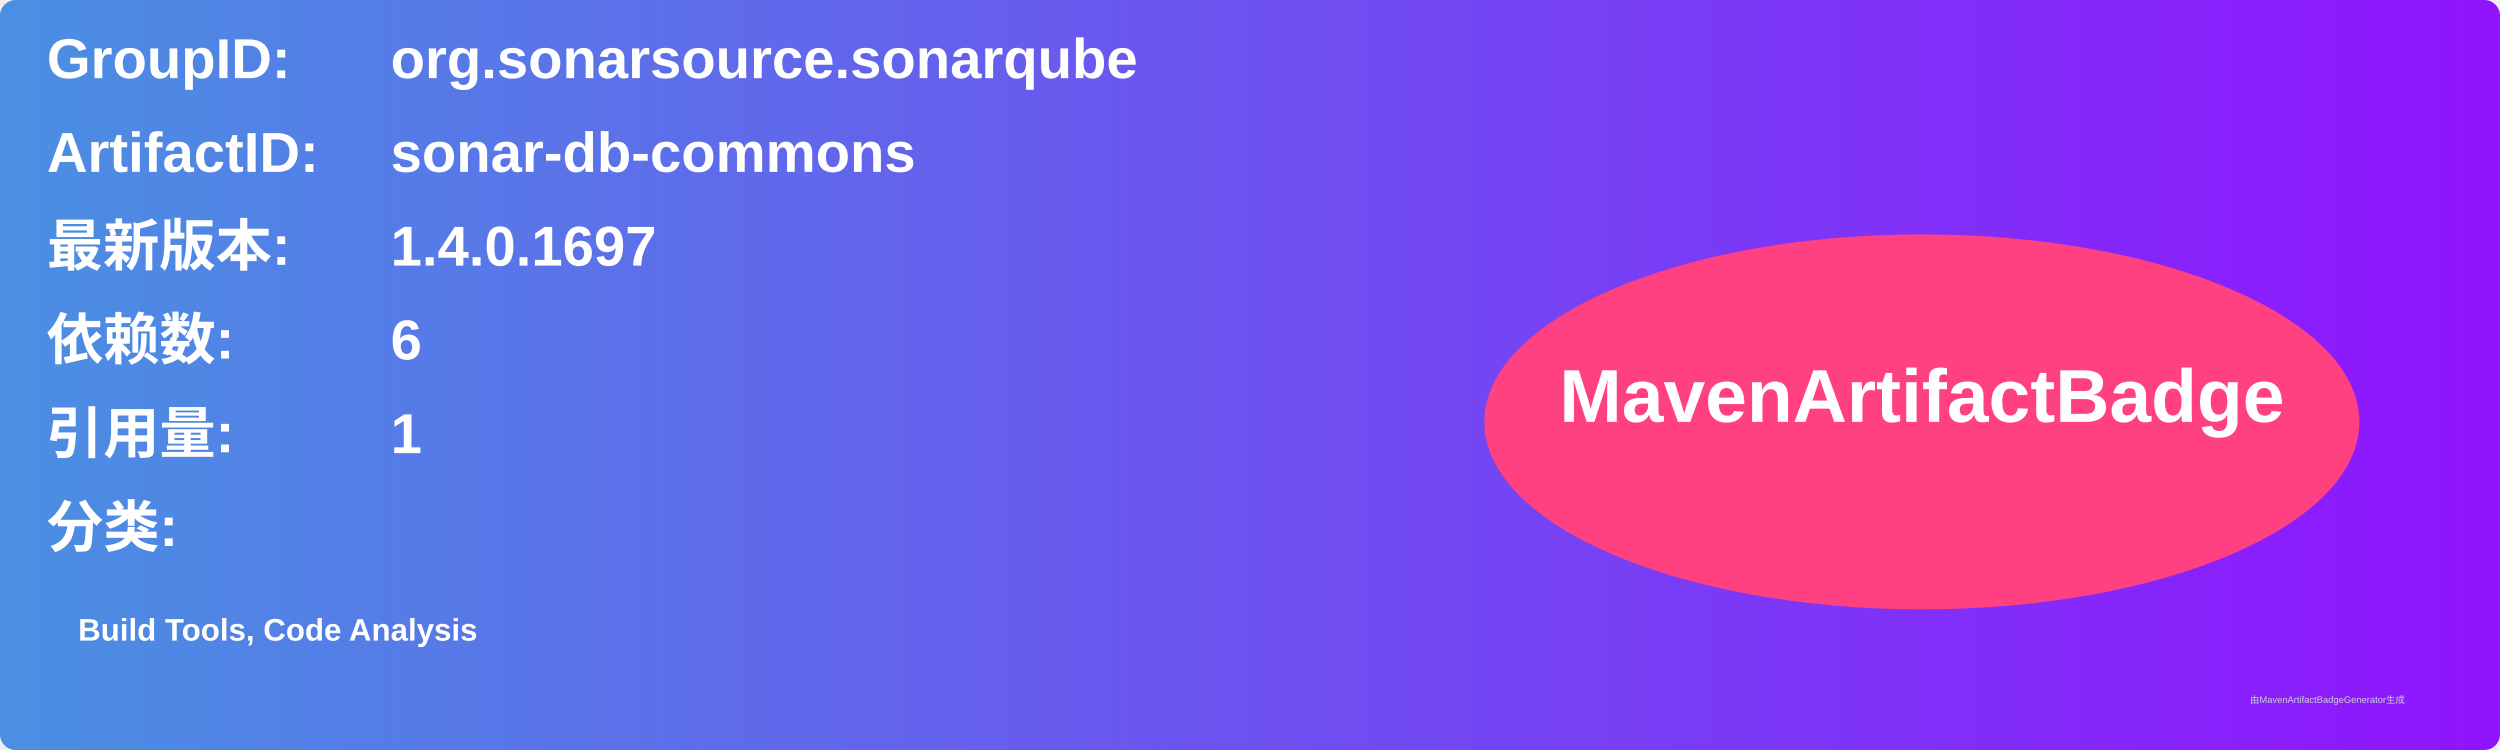
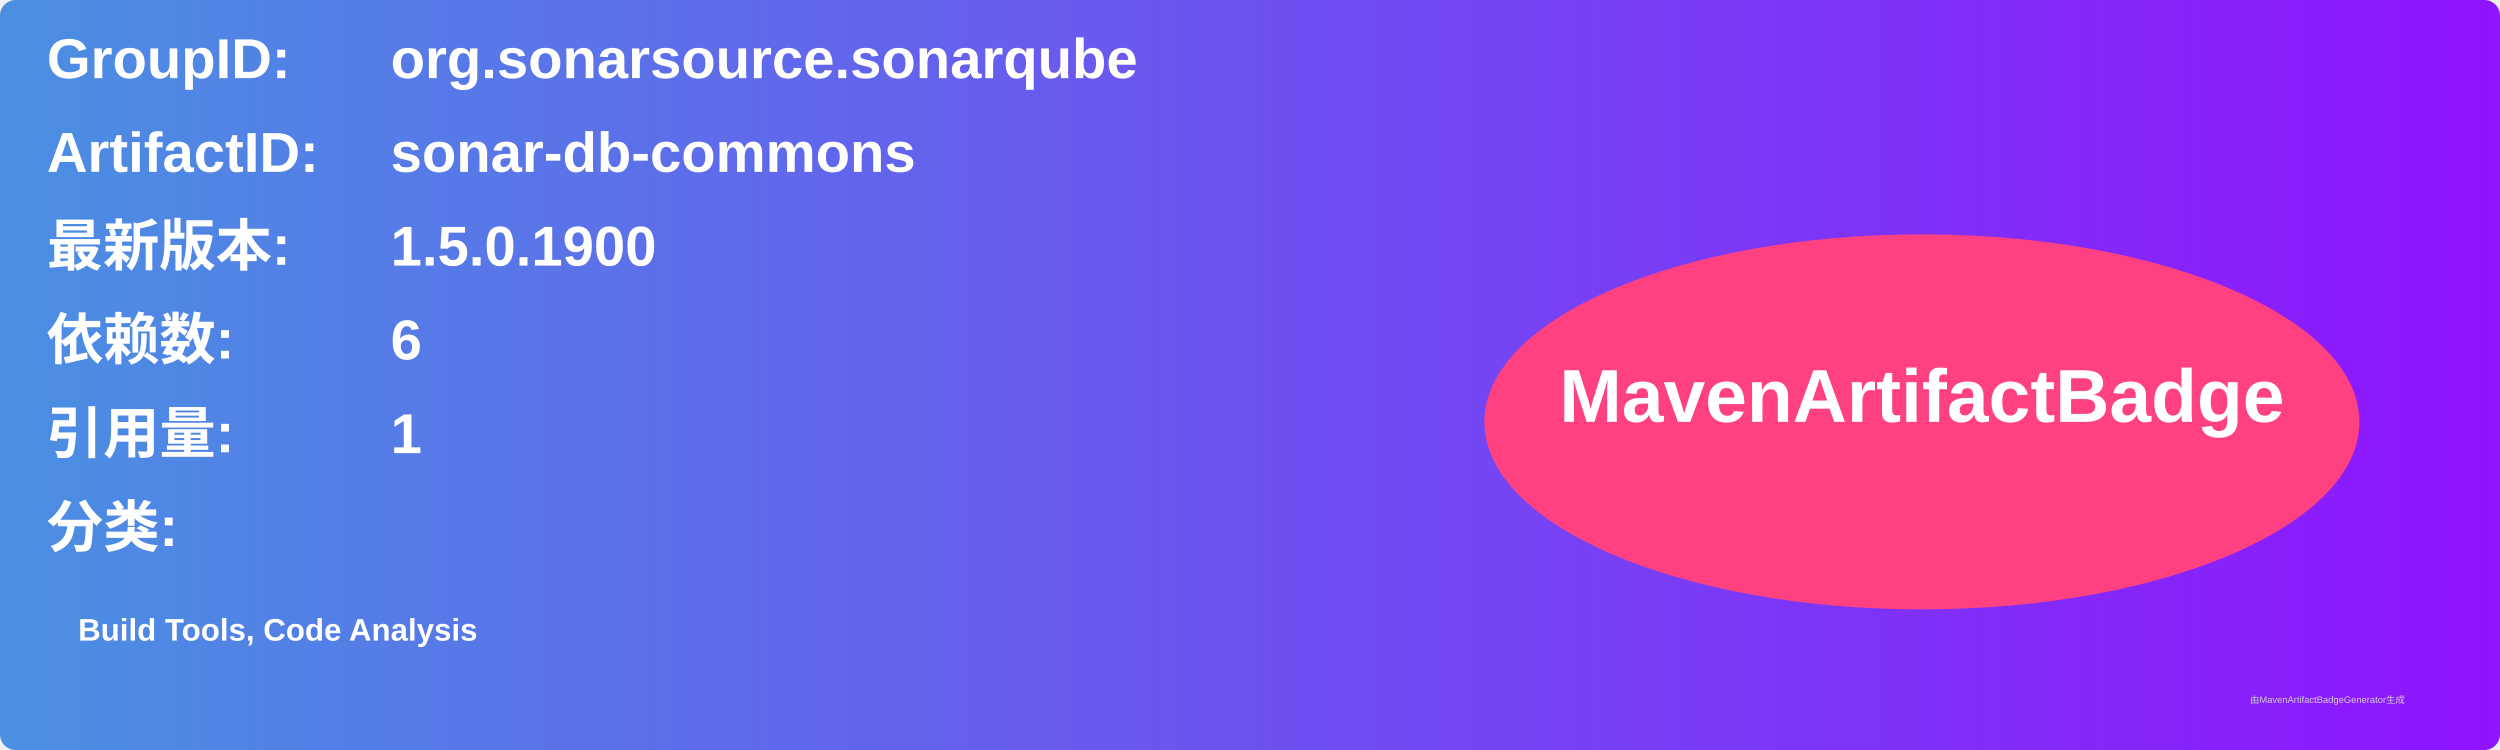
<svg xmlns="http://www.w3.org/2000/svg" width="800" height="240" viewBox="0 0 800 240">
  <linearGradient id="grad" x1="0%" y1="0%" x2="100%" y2="0%">
    <stop offset="0%" stop-color="#4a90e2" />
    <stop offset="100%" stop-color="#9013fe" />
  </linearGradient>
  <rect width="100%" height="100%" rx="5" ry="5" fill="url(#grad)" />
  <g transform="translate(15, 15)">
    <text x="0" y="10" font-family="Arial" font-size="18" fill="white" font-weight="bold" width="260">GroupID:</text>
    <text x="110" y="10" font-family="Arial" font-size="18" fill="white" font-weight="bold" width="460">org.sonarsource.sonarqube</text>
    <text x="0" y="40" font-family="Arial" font-size="18" fill="white" font-weight="bold" width="260">ArtifactID:</text>
    <text x="110" y="40" font-family="Arial" font-size="18" fill="white" font-weight="bold" width="460">sonar-db-commons</text>
    <text x="0" y="70" font-family="Arial" font-size="18" fill="white" font-weight="bold">最新版本:</text>
    <text x="110" y="70" font-family="Arial" font-size="18" fill="white" font-weight="bold">
-       <tspan font-weight="bold">1.4.0.1697</tspan>
+       <tspan font-weight="bold">1.5.0.1900</tspan>
    </text>
    <text x="0" y="100" font-family="Arial" font-size="18" fill="white" font-weight="bold">依赖数: </text>
    <text x="110" y="100" font-family="Arial" font-size="18" fill="white">
      <tspan font-weight="bold">6</tspan>
    </text>
    <text x="0" y="130" font-family="Arial" font-size="18" fill="white" font-weight="bold">引用量: </text>
    <text x="110" y="130" font-family="Arial" font-size="18" fill="white">
      <tspan font-weight="bold">1</tspan>
    </text>
    <text x="0" y="160" font-family="Arial" font-size="18" fill="white" font-weight="bold">分类:</text>
    <text x="10" y="190" font-family="Arial" font-size="10" fill="white">
      <tspan font-weight="bold">Build Tools, Code Analysis</tspan>
    </text>
    <ellipse cx="600" cy="120" rx="140" ry="60" fill="#ff4081" />
    <text x="600" y="120" text-anchor="middle" font-family="Arial" font-size="24" fill="white" font-weight="bold">MavenArtifactBadge</text>
  </g>
  <text x="720" y="225" font-family="Arial" font-size="3" fill="#d0d0d0">由MavenArtifactBadgeGenerator生成</text>
</svg>
